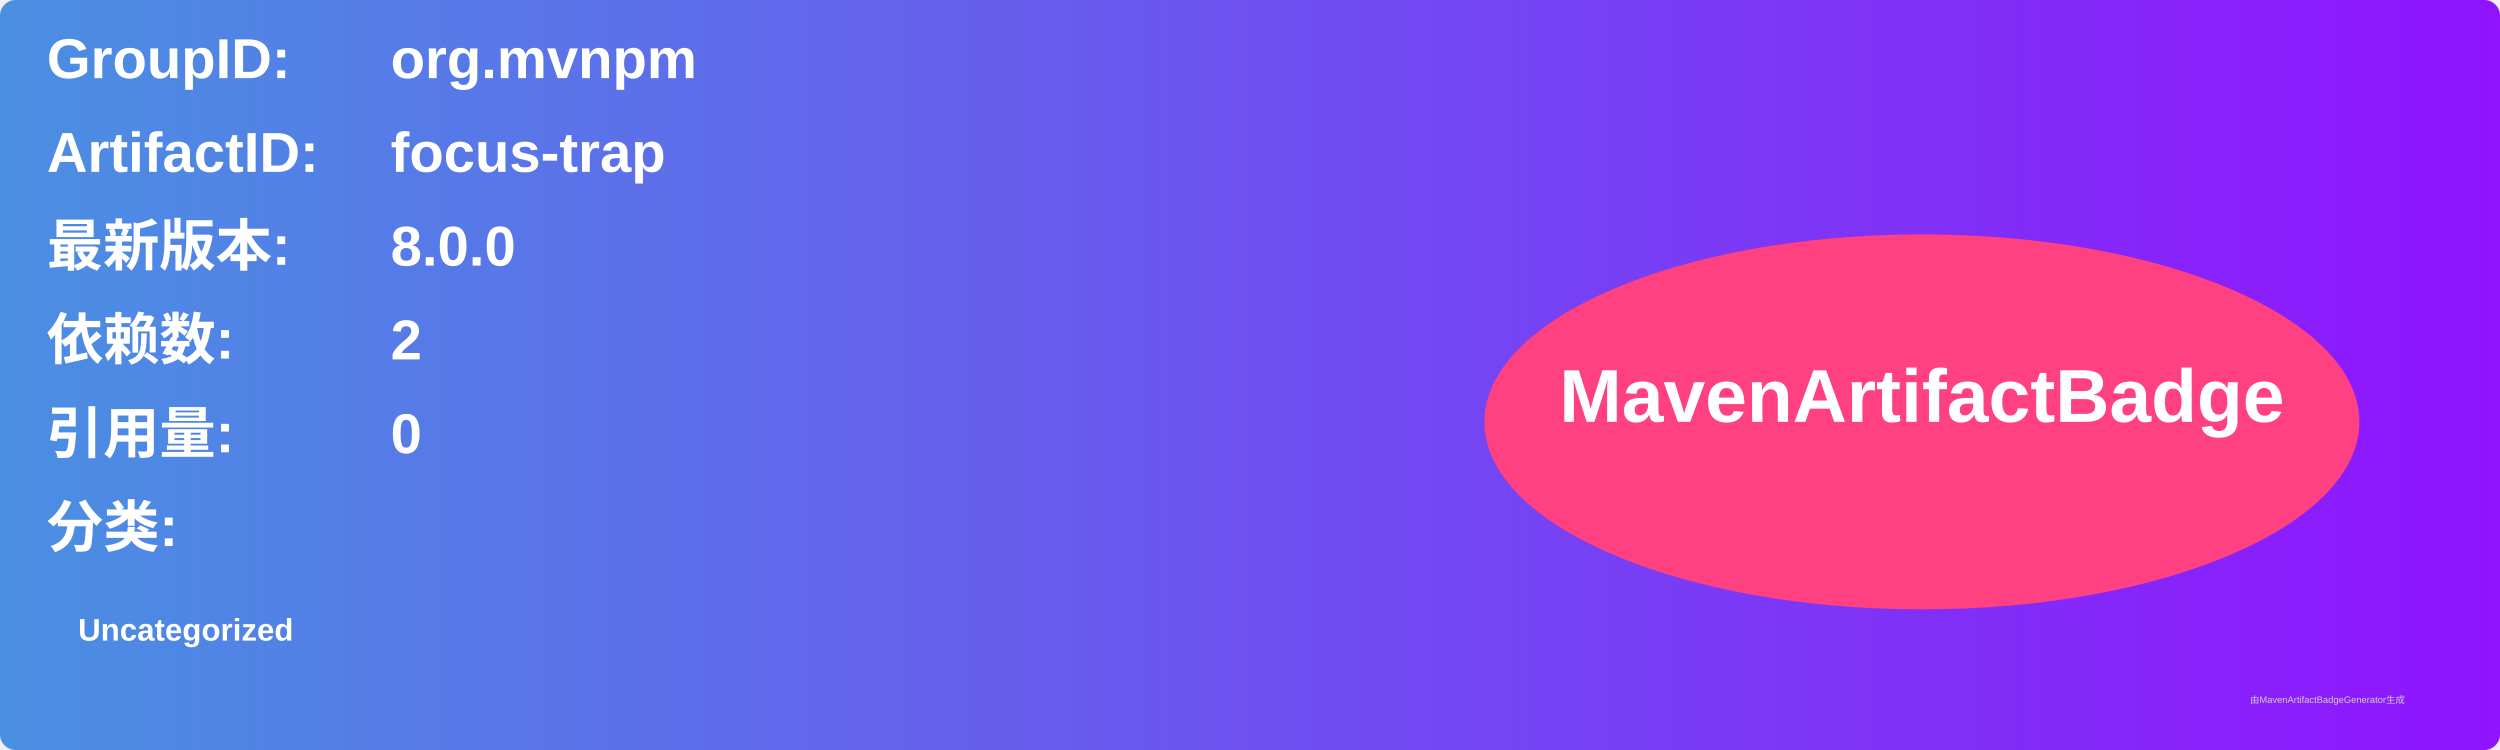
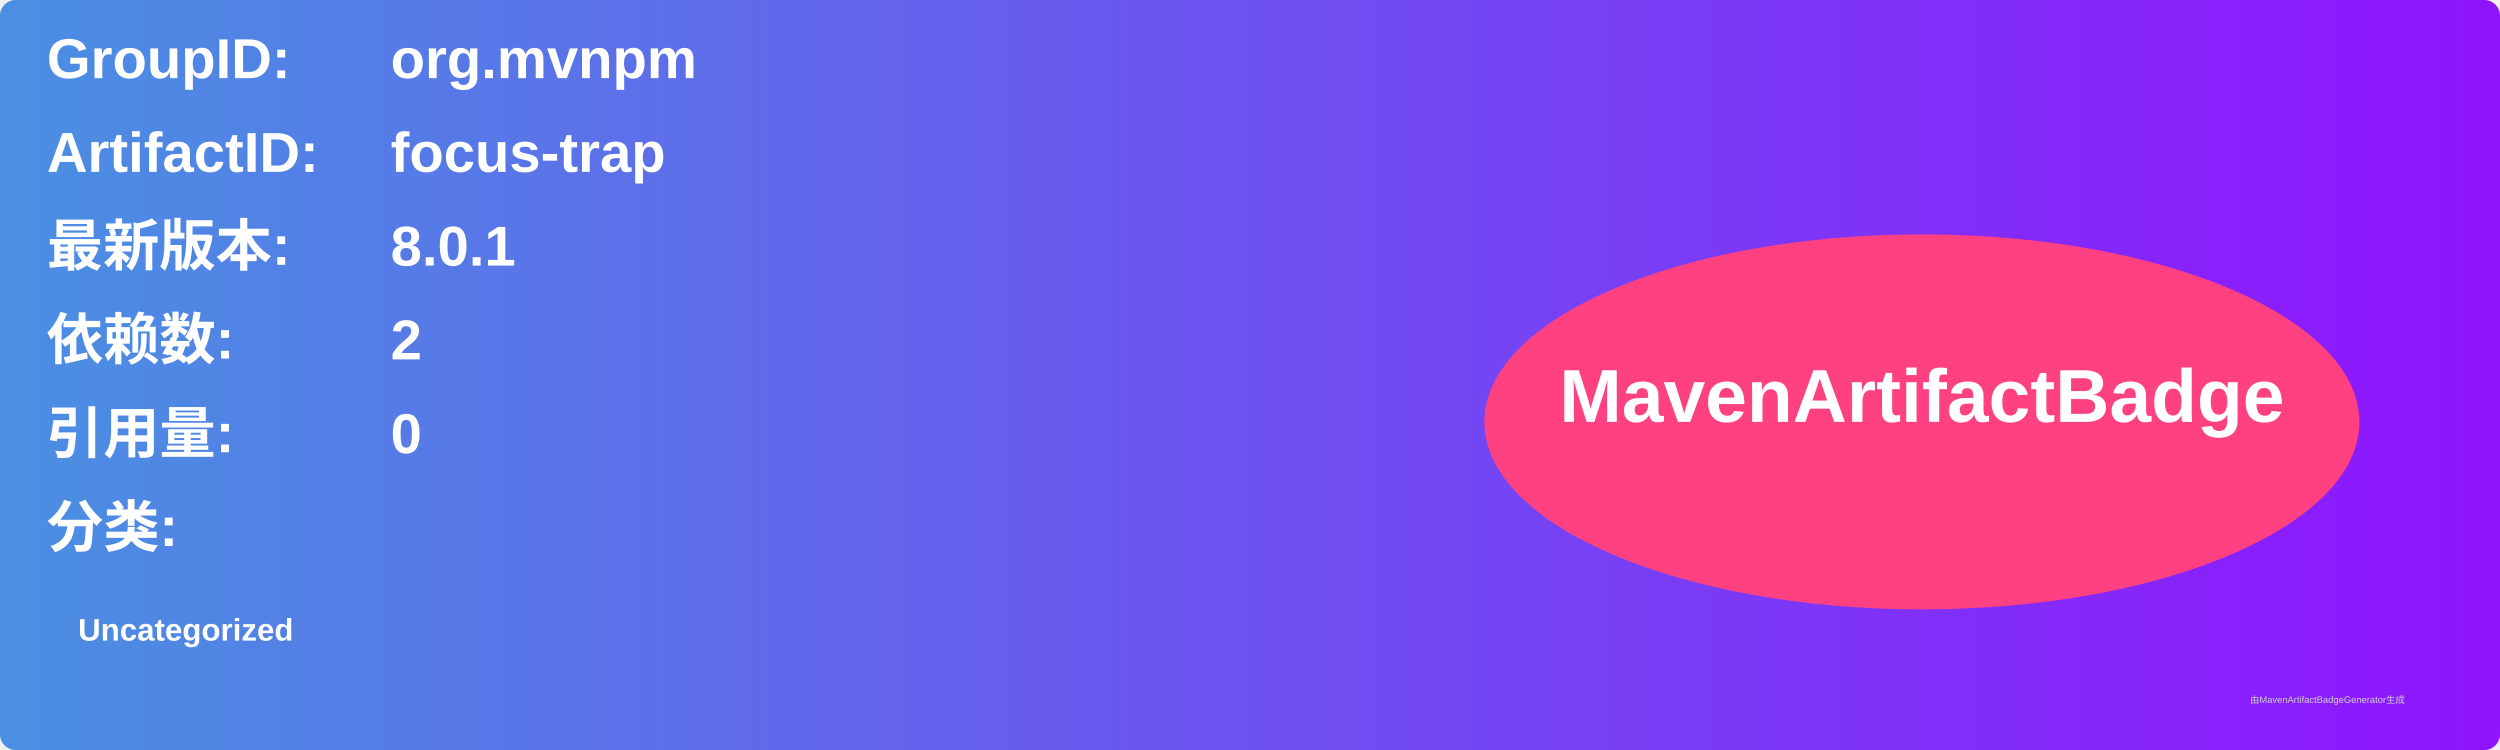
<svg xmlns="http://www.w3.org/2000/svg" width="800" height="240" viewBox="0 0 800 240">
  <linearGradient id="grad" x1="0%" y1="0%" x2="100%" y2="0%">
    <stop offset="0%" stop-color="#4a90e2" />
    <stop offset="100%" stop-color="#9013fe" />
  </linearGradient>
  <rect width="100%" height="100%" rx="5" ry="5" fill="url(#grad)" />
  <g transform="translate(15, 15)">
    <text x="0" y="10" font-family="Arial" font-size="18" fill="white" font-weight="bold" width="260">GroupID:</text>
    <text x="110" y="10" font-family="Arial" font-size="18" fill="white" font-weight="bold" width="460">org.mvnpm</text>
    <text x="0" y="40" font-family="Arial" font-size="18" fill="white" font-weight="bold" width="260">ArtifactID:</text>
    <text x="110" y="40" font-family="Arial" font-size="18" fill="white" font-weight="bold" width="460">focus-trap</text>
    <text x="0" y="70" font-family="Arial" font-size="18" fill="white" font-weight="bold">最新版本:</text>
    <text x="110" y="70" font-family="Arial" font-size="18" fill="white" font-weight="bold">
-       <tspan font-weight="bold">8.0.0</tspan>
+       <tspan font-weight="bold">8.0.1</tspan>
    </text>
    <text x="0" y="100" font-family="Arial" font-size="18" fill="white" font-weight="bold">依赖数: </text>
    <text x="110" y="100" font-family="Arial" font-size="18" fill="white">
      <tspan font-weight="bold">2</tspan>
    </text>
    <text x="0" y="130" font-family="Arial" font-size="18" fill="white" font-weight="bold">引用量: </text>
    <text x="110" y="130" font-family="Arial" font-size="18" fill="white">
      <tspan font-weight="bold">0</tspan>
    </text>
    <text x="0" y="160" font-family="Arial" font-size="18" fill="white" font-weight="bold">分类:</text>
    <text x="10" y="190" font-family="Arial" font-size="10" fill="white">
      <tspan font-weight="bold">Uncategorized</tspan>
    </text>
    <ellipse cx="600" cy="120" rx="140" ry="60" fill="#ff4081" />
    <text x="600" y="120" text-anchor="middle" font-family="Arial" font-size="24" fill="white" font-weight="bold">MavenArtifactBadge</text>
  </g>
  <text x="720" y="225" font-family="Arial" font-size="3" fill="#d0d0d0">由MavenArtifactBadgeGenerator生成</text>
</svg>
